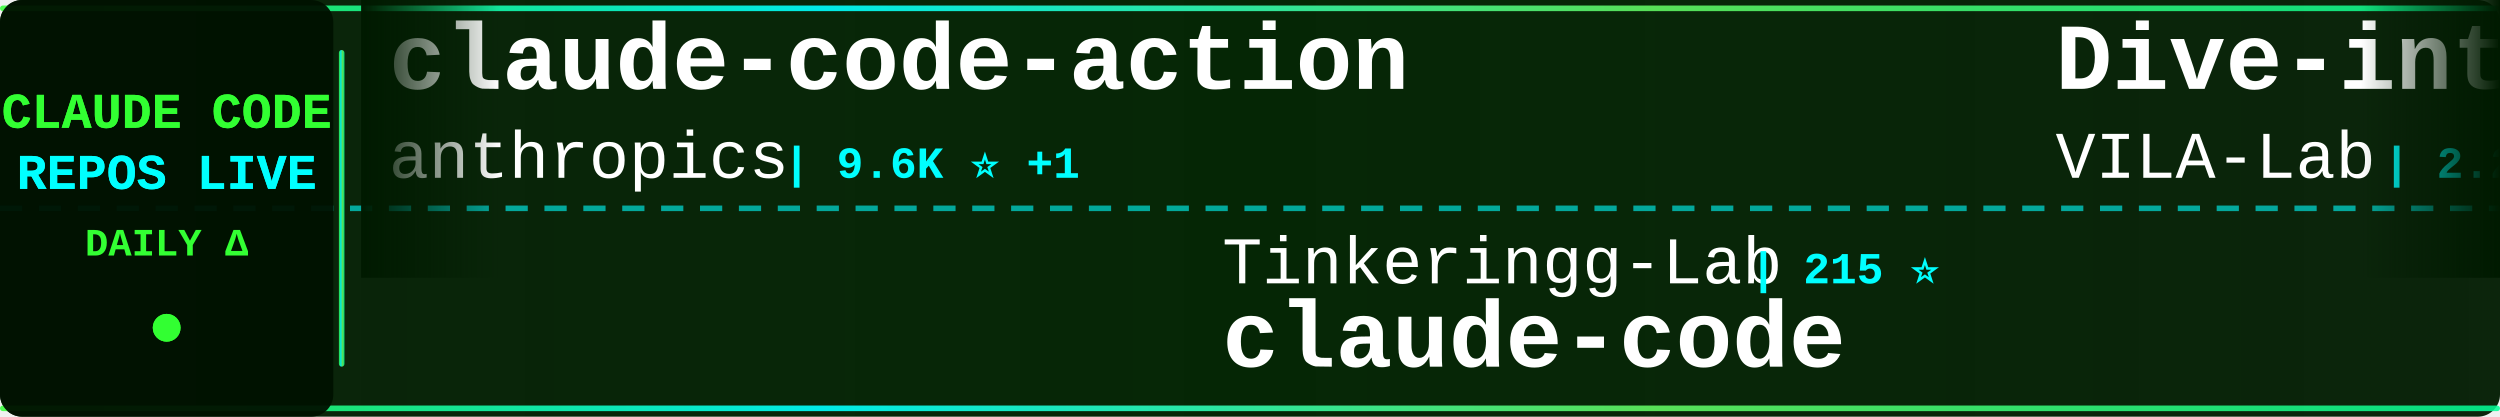
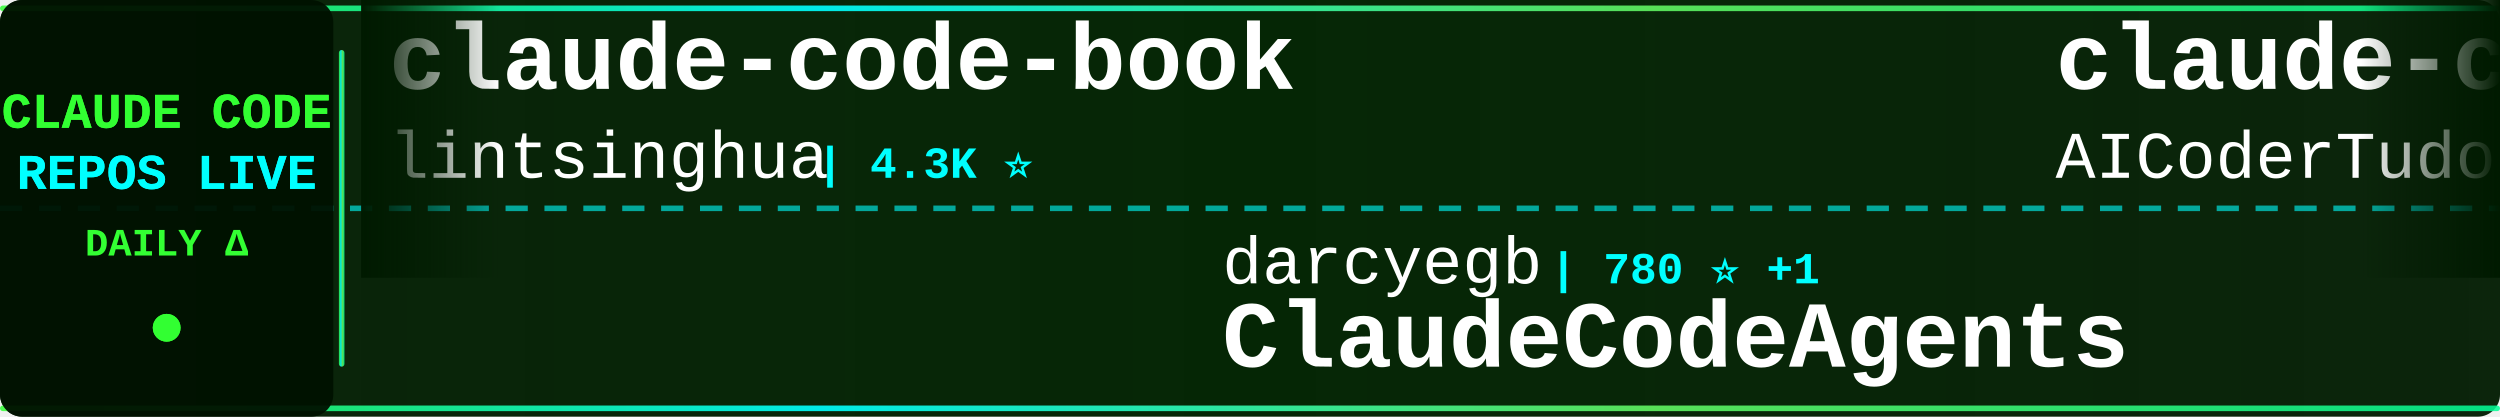
<svg xmlns="http://www.w3.org/2000/svg" width="900" height="150">
  <defs>
    <linearGradient id="tickerBg" x1="0%" y1="0%" x2="100%" y2="0%">
      <stop offset="0%" style="stop-color:#001a00;stop-opacity:0.95" />
      <stop offset="50%" style="stop-color:#002200;stop-opacity:0.98" />
      <stop offset="100%" style="stop-color:#001a00;stop-opacity:0.95" />
    </linearGradient>
    <linearGradient id="borderGrad" x1="0%" y1="0%" x2="100%" y2="0%">
      <stop offset="0%" style="stop-color:#33ff33;stop-opacity:0.85">
        <animate attributeName="stop-opacity" values="0.85;1;0.85" dur="2s" repeatCount="indefinite" />
      </stop>
      <stop offset="33%" style="stop-color:#00ffff;stop-opacity:0.9">
        <animate attributeName="stop-opacity" values="0.9;1;0.9" dur="2.2s" repeatCount="indefinite" />
      </stop>
      <stop offset="66%" style="stop-color:#66ff66;stop-opacity:0.85">
        <animate attributeName="stop-opacity" values="0.85;1;0.85" dur="1.8s" repeatCount="indefinite" />
      </stop>
      <stop offset="100%" style="stop-color:#00ff99;stop-opacity:0.85">
        <animate attributeName="stop-opacity" values="0.85;1;0.85" dur="2s" repeatCount="indefinite" />
      </stop>
    </linearGradient>
    <filter id="textGlow">
      <feGaussianBlur stdDeviation="0.1" result="coloredBlur" />
      <feMerge>
        <feMergeNode in="coloredBlur" />
        <feMergeNode in="SourceGraphic" />
      </feMerge>
    </filter>
    <filter id="metricGlow">
      <feGaussianBlur stdDeviation="0.2" result="coloredBlur" />
      <feMerge>
        <feMergeNode in="coloredBlur" />
        <feMergeNode in="SourceGraphic" />
      </feMerge>
    </filter>
    <linearGradient id="leftFade" x1="0%" y1="0%" x2="100%" y2="0%">
      <stop offset="0%" style="stop-color:#001a00;stop-opacity:1" />
      <stop offset="100%" style="stop-color:#001a00;stop-opacity:0" />
    </linearGradient>
    <linearGradient id="rightFade" x1="0%" y1="0%" x2="100%" y2="0%">
      <stop offset="0%" style="stop-color:#001a00;stop-opacity:0" />
      <stop offset="100%" style="stop-color:#001a00;stop-opacity:1" />
    </linearGradient>
  </defs>
  <rect width="900" height="150" fill="url(#tickerBg)" rx="8" />
  <rect x="0" y="2" width="900" height="2" fill="url(#borderGrad)" rx="1" />
  <rect x="0" y="146" width="900" height="2" fill="url(#borderGrad)" rx="1" />
  <line x1="0" y1="75" x2="900" y2="75" stroke="#00ffff" stroke-width="2" stroke-dasharray="8 6" opacity="0.6" />
  <rect x="0" y="0" width="120" height="150" fill="#001100" opacity="0.95" rx="8" />
  <text x="60" y="46" font-family="'Courier New', monospace" font-size="18" font-weight="bold" fill="#33ff33" text-anchor="middle" filter="url(#textGlow)">
    CLAUDE CODE
  </text>
  <text x="60" y="68" font-family="'Courier New', monospace" font-size="18" font-weight="bold" fill="#00ffff" text-anchor="middle" filter="url(#textGlow)">
    REPOS LIVE
  </text>
  <text x="60" y="92" font-family="'Courier New', monospace" font-size="14" font-weight="bold" fill="#33ff33" text-anchor="middle">
    DAILY Δ
  </text>
  <circle cx="60" cy="118" r="5" fill="#33ff33" filter="url(#metricGlow)">
    <animate attributeName="r" values="4;6;4" dur="1.5s" repeatCount="indefinite" />
    <animate attributeName="opacity" values="0.6;1;0.6" dur="1.5s" repeatCount="indefinite" />
  </circle>
  <rect x="122" y="18" width="2" height="114" fill="url(#borderGrad)" rx="1" />
  <clipPath id="tickerClip">
    <rect x="130" y="0" width="770" height="150" />
  </clipPath>
  <g clip-path="url(#tickerClip)">
    <g id="tickerItems">
      <animateTransform attributeName="transform" attributeType="XML" type="translate" from="0 0" to="-3000 0" dur="54s" repeatCount="indefinite" />
      <g transform="translate(0, 0)">
-         <text x="140" y="32" font-family="'Courier New', monospace" font-size="34" font-weight="bold" fill="#ffffff">claude-code-action</text>
-         <text x="140" y="64" font-family="'Courier New', monospace" font-size="24" font-weight="normal" fill="#ffffff" opacity="1.0">anthropics</text>
-         <text x="282" y="64" font-family="'Courier New', monospace" font-size="16" font-weight="bold" fill="#00ffff"> | 9.6K ⭐ +1</text>
+         <text x="140" y="32" font-family="'Courier New', monospace" font-size="34" font-weight="bold" fill="#ffffff">claude-code-book</text>
+         <text x="140" y="64" font-family="'Courier New', monospace" font-size="24" font-weight="normal" fill="#ffffff" opacity="1.0">lintsinghua</text>
+         <text x="294" y="64" font-family="'Courier New', monospace" font-size="16" font-weight="bold" fill="#00ffff"> | 4.3K ⭐</text>
      </g>
      <g transform="translate(300, 0)">
-         <text x="140" y="102" font-family="'Courier New', monospace" font-size="24" font-weight="normal" fill="#ffffff" opacity="1.0">Tinkeringg-Lab</text>
-         <text x="330" y="102" font-family="'Courier New', monospace" font-size="16" font-weight="bold" fill="#00ffff"> | 215 ⭐</text>
-         <text x="140" y="132" font-family="'Courier New', monospace" font-size="34" font-weight="bold" fill="#ffffff">claude-code</text>
+         <text x="140" y="102" font-family="'Courier New', monospace" font-size="24" font-weight="normal" fill="#ffffff" opacity="1.0">darcyegb</text>
+         <text x="258" y="102" font-family="'Courier New', monospace" font-size="16" font-weight="bold" fill="#00ffff"> | 780 ⭐ +1</text>
+         <text x="140" y="132" font-family="'Courier New', monospace" font-size="34" font-weight="bold" fill="#ffffff">ClaudeCodeAgents</text>
      </g>
      <g transform="translate(600, 0)">
-         <text x="140" y="32" font-family="'Courier New', monospace" font-size="34" font-weight="bold" fill="#ffffff">Dive-into-Claude-Code</text>
-         <text x="140" y="64" font-family="'Courier New', monospace" font-size="24" font-weight="normal" fill="#ffffff" opacity="1.0">VILA-Lab</text>
-         <text x="258" y="64" font-family="'Courier New', monospace" font-size="16" font-weight="bold" fill="#00ffff"> | 2.2K ⭐ +1</text>
+         <text x="140" y="32" font-family="'Courier New', monospace" font-size="34" font-weight="bold" fill="#ffffff">claude-code-tudou</text>
+         <text x="140" y="64" font-family="'Courier New', monospace" font-size="24" font-weight="normal" fill="#ffffff" opacity="1.0">AICoderTudou</text>
+         <text x="306" y="64" font-family="'Courier New', monospace" font-size="16" font-weight="bold" fill="#00ffff"> | 493 ⭐</text>
      </g>
      <g transform="translate(900, 0)">
-         <text x="140" y="102" font-family="'Courier New', monospace" font-size="24" font-weight="normal" fill="#ffffff" opacity="1.0">pedrohcgs</text>
-         <text x="270" y="102" font-family="'Courier New', monospace" font-size="16" font-weight="bold" fill="#00ffff"> | 1.7K ⭐</text>
-         <text x="140" y="132" font-family="'Courier New', monospace" font-size="34" font-weight="bold" fill="#ffffff">claude-code-my-workflow</text>
+         <text x="140" y="102" font-family="'Courier New', monospace" font-size="24" font-weight="normal" fill="#ffffff" opacity="1.0">repowise-dev</text>
+         <text x="306" y="102" font-family="'Courier New', monospace" font-size="16" font-weight="bold" fill="#00ffff"> | 1.2K ⭐ +1</text>
+         <text x="140" y="132" font-family="'Courier New', monospace" font-size="34" font-weight="bold" fill="#ffffff">claude-code-prompts</text>
      </g>
      <g transform="translate(1200, 0)">
-         <text x="140" y="32" font-family="'Courier New', monospace" font-size="34" font-weight="bold" fill="#ffffff">claude-code-security-rev...</text>
-         <text x="140" y="64" font-family="'Courier New', monospace" font-size="24" font-weight="normal" fill="#ffffff" opacity="1.0">anthropics</text>
-         <text x="282" y="64" font-family="'Courier New', monospace" font-size="16" font-weight="bold" fill="#00ffff"> | 6.4K ⭐ +4</text>
+         <text x="140" y="32" font-family="'Courier New', monospace" font-size="34" font-weight="bold" fill="#ffffff">claude-code-video-toolki...</text>
+         <text x="140" y="64" font-family="'Courier New', monospace" font-size="24" font-weight="normal" fill="#ffffff" opacity="1.0">digitalsamba</text>
+         <text x="306" y="64" font-family="'Courier New', monospace" font-size="16" font-weight="bold" fill="#00ffff"> | 2.3K ⭐ +4</text>
      </g>
      <g transform="translate(1500, 0)">
-         <text x="140" y="102" font-family="'Courier New', monospace" font-size="24" font-weight="normal" fill="#ffffff" opacity="1.0">codeaashu</text>
-         <text x="270" y="102" font-family="'Courier New', monospace" font-size="16" font-weight="bold" fill="#00ffff"> | 3.4K ⭐</text>
-         <text x="140" y="132" font-family="'Courier New', monospace" font-size="34" font-weight="bold" fill="#ffffff">claude-code</text>
+         <text x="140" y="102" font-family="'Courier New', monospace" font-size="24" font-weight="normal" fill="#ffffff" opacity="1.0">kodu-ai</text>
+         <text x="246" y="102" font-family="'Courier New', monospace" font-size="16" font-weight="bold" fill="#00ffff"> | 5.2K ⭐</text>
+         <text x="140" y="132" font-family="'Courier New', monospace" font-size="34" font-weight="bold" fill="#ffffff">claude-coder</text>
      </g>
      <g transform="translate(1800, 0)">
-         <text x="140" y="32" font-family="'Courier New', monospace" font-size="34" font-weight="bold" fill="#ffffff">claude-code-proxy</text>
-         <text x="140" y="64" font-family="'Courier New', monospace" font-size="24" font-weight="normal" fill="#ffffff" opacity="1.0">1rgs</text>
-         <text x="210" y="64" font-family="'Courier New', monospace" font-size="16" font-weight="bold" fill="#00ffff"> | 3.8K ⭐</text>
+         <text x="140" y="32" font-family="'Courier New', monospace" font-size="34" font-weight="bold" fill="#ffffff">claude-code-rust</text>
+         <text x="140" y="64" font-family="'Courier New', monospace" font-size="24" font-weight="normal" fill="#ffffff" opacity="1.0">lorryjovens-hub</text>
+         <text x="342" y="64" font-family="'Courier New', monospace" font-size="16" font-weight="bold" fill="#00ffff"> | 1.7K ⭐</text>
      </g>
      <g transform="translate(2100, 0)">
-         <text x="140" y="102" font-family="'Courier New', monospace" font-size="24" font-weight="normal" fill="#ffffff" opacity="1.0">musistudio</text>
-         <text x="282" y="102" font-family="'Courier New', monospace" font-size="16" font-weight="bold" fill="#00ffff"> | 37.8K ⭐ +5</text>
-         <text x="140" y="132" font-family="'Courier New', monospace" font-size="34" font-weight="bold" fill="#ffffff">claude-code-router</text>
+         <text x="140" y="102" font-family="'Courier New', monospace" font-size="24" font-weight="normal" fill="#ffffff" opacity="1.0">ponponon</text>
+         <text x="258" y="102" font-family="'Courier New', monospace" font-size="16" font-weight="bold" fill="#00ffff"> | 2.3K ⭐</text>
+         <text x="140" y="132" font-family="'Courier New', monospace" font-size="34" font-weight="bold" fill="#ffffff">claude_code_src</text>
      </g>
      <g transform="translate(2400, 0)">
-         <text x="140" y="32" font-family="'Courier New', monospace" font-size="34" font-weight="bold" fill="#ffffff">ClaudeCodeAgents</text>
-         <text x="140" y="64" font-family="'Courier New', monospace" font-size="24" font-weight="normal" fill="#ffffff" opacity="1.0">darcyegb</text>
-         <text x="258" y="64" font-family="'Courier New', monospace" font-size="16" font-weight="bold" fill="#00ffff"> | 779 ⭐</text>
+         <text x="140" y="32" font-family="'Courier New', monospace" font-size="34" font-weight="bold" fill="#ffffff">claude-code-templates</text>
+         <text x="140" y="64" font-family="'Courier New', monospace" font-size="24" font-weight="normal" fill="#ffffff" opacity="1.0">davila7</text>
+         <text x="246" y="64" font-family="'Courier New', monospace" font-size="16" font-weight="bold" fill="#00ffff"> | 32.8K ⭐ +8</text>
      </g>
      <g transform="translate(2700, 0)">
-         <text x="140" y="102" font-family="'Courier New', monospace" font-size="24" font-weight="normal" fill="#ffffff" opacity="1.0">repowise-dev</text>
-         <text x="306" y="102" font-family="'Courier New', monospace" font-size="16" font-weight="bold" fill="#00ffff"> | 1.2K ⭐</text>
-         <text x="140" y="132" font-family="'Courier New', monospace" font-size="34" font-weight="bold" fill="#ffffff">claude-code-prompts</text>
+         <text x="140" y="102" font-family="'Courier New', monospace" font-size="24" font-weight="normal" fill="#ffffff" opacity="1.0">centminmod</text>
+         <text x="282" y="102" font-family="'Courier New', monospace" font-size="16" font-weight="bold" fill="#00ffff"> | 2.7K ⭐</text>
+         <text x="140" y="132" font-family="'Courier New', monospace" font-size="34" font-weight="bold" fill="#ffffff">my-claude-code-setup</text>
      </g>
      <g transform="translate(3000, 0)">
-         <text x="140" y="32" font-family="'Courier New', monospace" font-size="34" font-weight="bold" fill="#ffffff">claude-code-action</text>
-         <text x="140" y="64" font-family="'Courier New', monospace" font-size="24" font-weight="normal" fill="#ffffff" opacity="1.0">anthropics</text>
-         <text x="282" y="64" font-family="'Courier New', monospace" font-size="16" font-weight="bold" fill="#00ffff"> | 9.6K ⭐ +1</text>
+         <text x="140" y="32" font-family="'Courier New', monospace" font-size="34" font-weight="bold" fill="#ffffff">claude-code-book</text>
+         <text x="140" y="64" font-family="'Courier New', monospace" font-size="24" font-weight="normal" fill="#ffffff" opacity="1.0">lintsinghua</text>
+         <text x="294" y="64" font-family="'Courier New', monospace" font-size="16" font-weight="bold" fill="#00ffff"> | 4.3K ⭐</text>
      </g>
      <g transform="translate(3300, 0)">
-         <text x="140" y="102" font-family="'Courier New', monospace" font-size="24" font-weight="normal" fill="#ffffff" opacity="1.0">Tinkeringg-Lab</text>
-         <text x="330" y="102" font-family="'Courier New', monospace" font-size="16" font-weight="bold" fill="#00ffff"> | 215 ⭐</text>
-         <text x="140" y="132" font-family="'Courier New', monospace" font-size="34" font-weight="bold" fill="#ffffff">claude-code</text>
+         <text x="140" y="102" font-family="'Courier New', monospace" font-size="24" font-weight="normal" fill="#ffffff" opacity="1.0">darcyegb</text>
+         <text x="258" y="102" font-family="'Courier New', monospace" font-size="16" font-weight="bold" fill="#00ffff"> | 780 ⭐ +1</text>
+         <text x="140" y="132" font-family="'Courier New', monospace" font-size="34" font-weight="bold" fill="#ffffff">ClaudeCodeAgents</text>
      </g>
      <g transform="translate(3600, 0)">
-         <text x="140" y="32" font-family="'Courier New', monospace" font-size="34" font-weight="bold" fill="#ffffff">Dive-into-Claude-Code</text>
-         <text x="140" y="64" font-family="'Courier New', monospace" font-size="24" font-weight="normal" fill="#ffffff" opacity="1.0">VILA-Lab</text>
-         <text x="258" y="64" font-family="'Courier New', monospace" font-size="16" font-weight="bold" fill="#00ffff"> | 2.2K ⭐ +1</text>
+         <text x="140" y="32" font-family="'Courier New', monospace" font-size="34" font-weight="bold" fill="#ffffff">claude-code-tudou</text>
+         <text x="140" y="64" font-family="'Courier New', monospace" font-size="24" font-weight="normal" fill="#ffffff" opacity="1.0">AICoderTudou</text>
+         <text x="306" y="64" font-family="'Courier New', monospace" font-size="16" font-weight="bold" fill="#00ffff"> | 493 ⭐</text>
      </g>
      <g transform="translate(3900, 0)">
-         <text x="140" y="102" font-family="'Courier New', monospace" font-size="24" font-weight="normal" fill="#ffffff" opacity="1.0">pedrohcgs</text>
-         <text x="270" y="102" font-family="'Courier New', monospace" font-size="16" font-weight="bold" fill="#00ffff"> | 1.7K ⭐</text>
-         <text x="140" y="132" font-family="'Courier New', monospace" font-size="34" font-weight="bold" fill="#ffffff">claude-code-my-workflow</text>
+         <text x="140" y="102" font-family="'Courier New', monospace" font-size="24" font-weight="normal" fill="#ffffff" opacity="1.0">repowise-dev</text>
+         <text x="306" y="102" font-family="'Courier New', monospace" font-size="16" font-weight="bold" fill="#00ffff"> | 1.2K ⭐ +1</text>
+         <text x="140" y="132" font-family="'Courier New', monospace" font-size="34" font-weight="bold" fill="#ffffff">claude-code-prompts</text>
      </g>
    </g>
  </g>
  <rect x="130" y="0" width="50" height="100" fill="url(#leftFade)" />
  <rect x="850" y="0" width="50" height="100" fill="url(#rightFade)" />
</svg>
